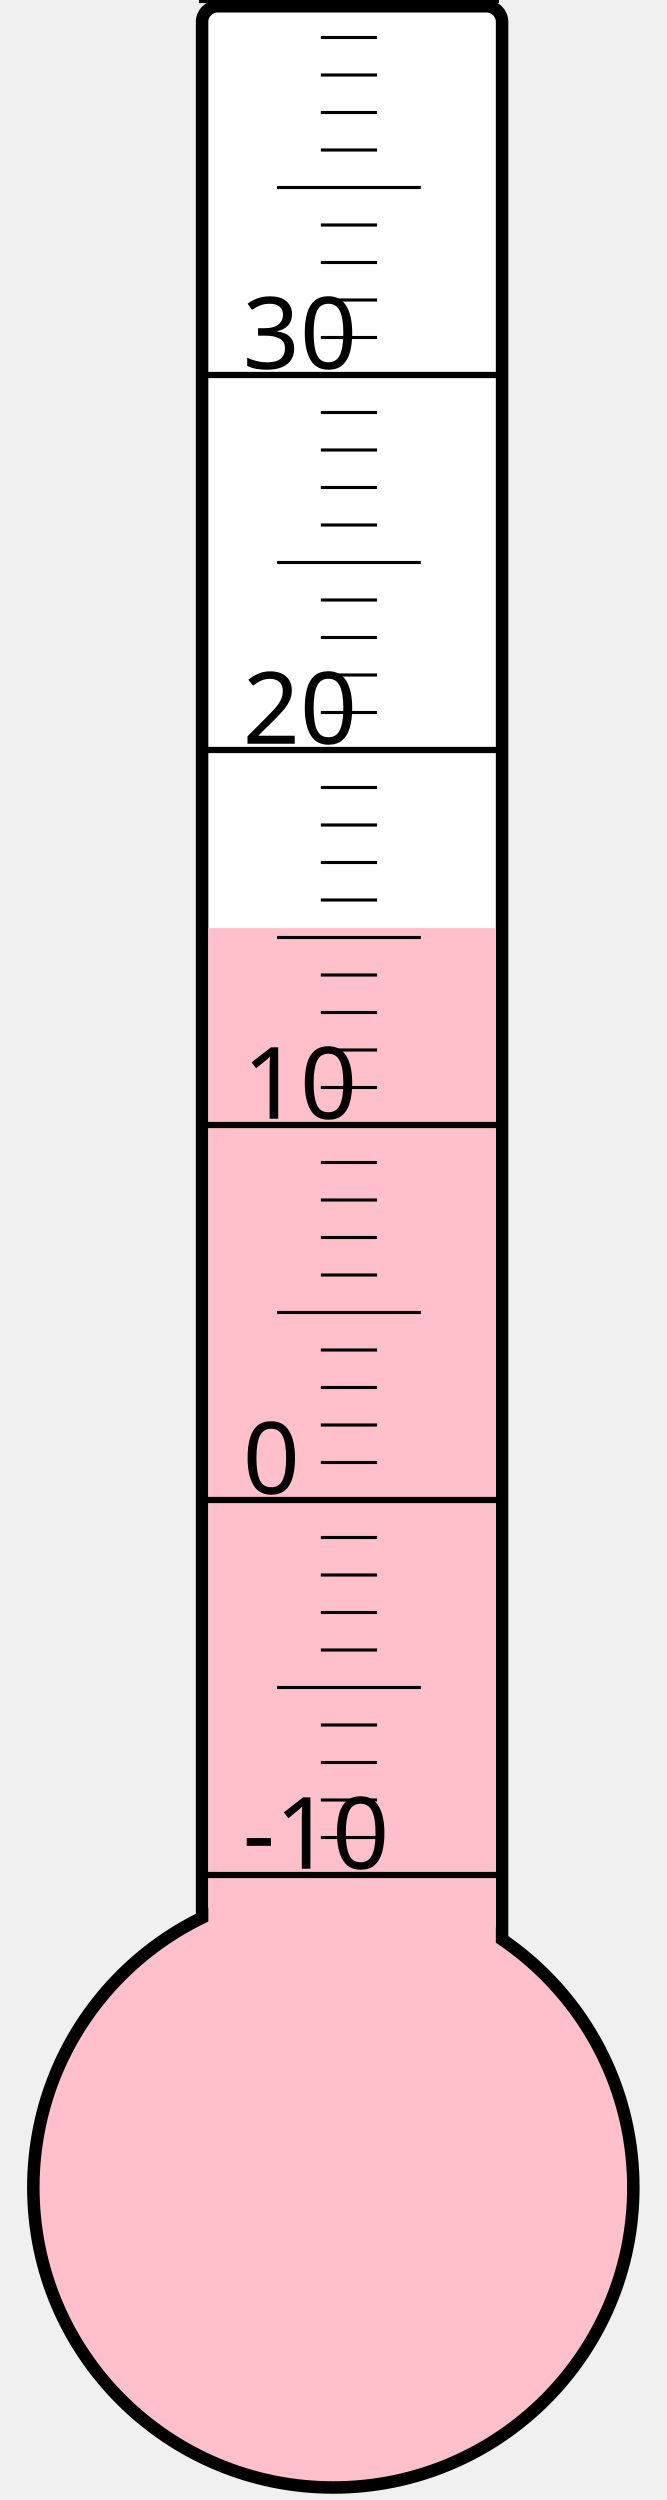
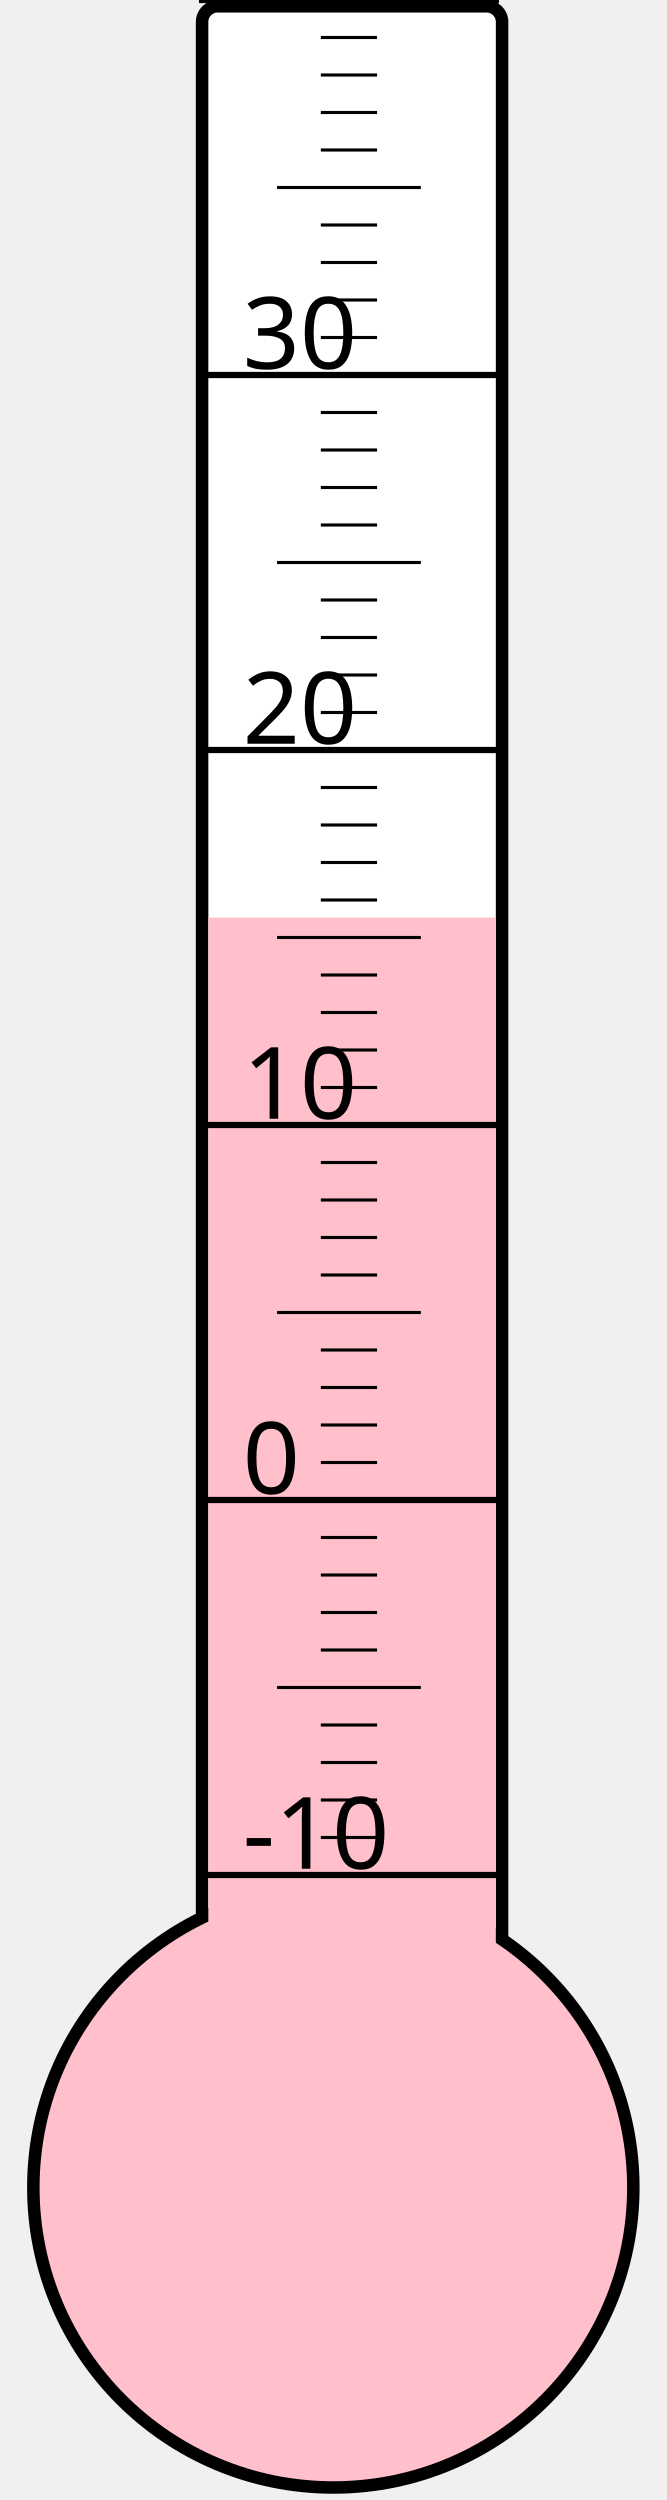
<svg xmlns="http://www.w3.org/2000/svg" width="40px" height="150px" viewBox="0 0 200 800">
  <rect width="200" height="800" x="0" y="0" style="fill: #ffffeb; fill-opacity: 0;" />
  <rect width="96" height="680" x="58" y="2" rx="5" ry="5" style="fill: white; fill-opacity: 1; stroke: black; stroke-width: 4;" />
  <circle cx="100" cy="700" r="96" style="fill: pink; stroke: black; stroke-width: 4;" />
-   <rect width="92" height="403.0" x="60" y="297.0" style="fill: pink; fill-opacity: 1; stroke-width: 0;" />
+   <rect width="92" height="406.375" x="60" y="293.625" style="fill: pink; fill-opacity: 1; stroke-width: 0;" />
  <text x="71" y="598" style="font-family: sans-serif; font-size: 24pt;">-10</text>
  <text x="71" y="478" style="font-family: sans-serif; font-size: 24pt;">0</text>
  <text x="71" y="358" style="font-family: sans-serif; font-size: 24pt;">10</text>
  <text x="71" y="238" style="font-family: sans-serif; font-size: 24pt;">20</text>
  <text x="71" y="118" style="font-family: sans-serif; font-size: 24pt;">30</text>
  <g style="stroke: black;">
    <line x1="57" y1="600" x2="153" y2="600" style="stroke-width: 2;" />
    <line x1="96" y1="588" x2="114" y2="588" style="stroke-width: 1;" />
    <line x1="96" y1="576" x2="114" y2="576" style="stroke-width: 1;" />
    <line x1="96" y1="564" x2="114" y2="564" style="stroke-width: 1;" />
    <line x1="96" y1="552" x2="114" y2="552" style="stroke-width: 1;" />
    <line x1="82" y1="540" x2="128" y2="540" style="stroke-width: 1;" />
    <line x1="96" y1="528" x2="114" y2="528" style="stroke-width: 1;" />
    <line x1="96" y1="516" x2="114" y2="516" style="stroke-width: 1;" />
    <line x1="96" y1="504" x2="114" y2="504" style="stroke-width: 1;" />
    <line x1="96" y1="492" x2="114" y2="492" style="stroke-width: 1;" />
    <line x1="57" y1="480" x2="153" y2="480" style="stroke-width: 2;" />
    <line x1="96" y1="468" x2="114" y2="468" style="stroke-width: 1;" />
    <line x1="96" y1="456" x2="114" y2="456" style="stroke-width: 1;" />
    <line x1="96" y1="444" x2="114" y2="444" style="stroke-width: 1;" />
    <line x1="96" y1="432" x2="114" y2="432" style="stroke-width: 1;" />
    <line x1="82" y1="420" x2="128" y2="420" style="stroke-width: 1;" />
    <line x1="96" y1="408" x2="114" y2="408" style="stroke-width: 1;" />
    <line x1="96" y1="396" x2="114" y2="396" style="stroke-width: 1;" />
    <line x1="96" y1="384" x2="114" y2="384" style="stroke-width: 1;" />
    <line x1="96" y1="372" x2="114" y2="372" style="stroke-width: 1;" />
    <line x1="57" y1="360" x2="153" y2="360" style="stroke-width: 2;" />
    <line x1="96" y1="348" x2="114" y2="348" style="stroke-width: 1;" />
    <line x1="96" y1="336" x2="114" y2="336" style="stroke-width: 1;" />
    <line x1="96" y1="324" x2="114" y2="324" style="stroke-width: 1;" />
    <line x1="96" y1="312" x2="114" y2="312" style="stroke-width: 1;" />
    <line x1="82" y1="300" x2="128" y2="300" style="stroke-width: 1;" />
    <line x1="96" y1="288" x2="114" y2="288" style="stroke-width: 1;" />
    <line x1="96" y1="276" x2="114" y2="276" style="stroke-width: 1;" />
    <line x1="96" y1="264" x2="114" y2="264" style="stroke-width: 1;" />
    <line x1="96" y1="252" x2="114" y2="252" style="stroke-width: 1;" />
    <line x1="57" y1="240" x2="153" y2="240" style="stroke-width: 2;" />
    <line x1="96" y1="228" x2="114" y2="228" style="stroke-width: 1;" />
    <line x1="96" y1="216" x2="114" y2="216" style="stroke-width: 1;" />
    <line x1="96" y1="204" x2="114" y2="204" style="stroke-width: 1;" />
    <line x1="96" y1="192" x2="114" y2="192" style="stroke-width: 1;" />
    <line x1="82" y1="180" x2="128" y2="180" style="stroke-width: 1;" />
    <line x1="96" y1="168" x2="114" y2="168" style="stroke-width: 1;" />
    <line x1="96" y1="156" x2="114" y2="156" style="stroke-width: 1;" />
    <line x1="96" y1="144" x2="114" y2="144" style="stroke-width: 1;" />
    <line x1="96" y1="132" x2="114" y2="132" style="stroke-width: 1;" />
    <line x1="57" y1="120" x2="153" y2="120" style="stroke-width: 2;" />
    <line x1="96" y1="108" x2="114" y2="108" style="stroke-width: 1;" />
    <line x1="96" y1="96" x2="114" y2="96" style="stroke-width: 1;" />
    <line x1="96" y1="84" x2="114" y2="84" style="stroke-width: 1;" />
    <line x1="96" y1="72" x2="114" y2="72" style="stroke-width: 1;" />
    <line x1="82" y1="60" x2="128" y2="60" style="stroke-width: 1;" />
    <line x1="96" y1="48" x2="114" y2="48" style="stroke-width: 1;" />
    <line x1="96" y1="36" x2="114" y2="36" style="stroke-width: 1;" />
    <line x1="96" y1="24" x2="114" y2="24" style="stroke-width: 1;" />
    <line x1="96" y1="12" x2="114" y2="12" style="stroke-width: 1;" />
    <line x1="57" y1="0" x2="153" y2="0" style="stroke-width: 2;" />
  </g>
</svg>
